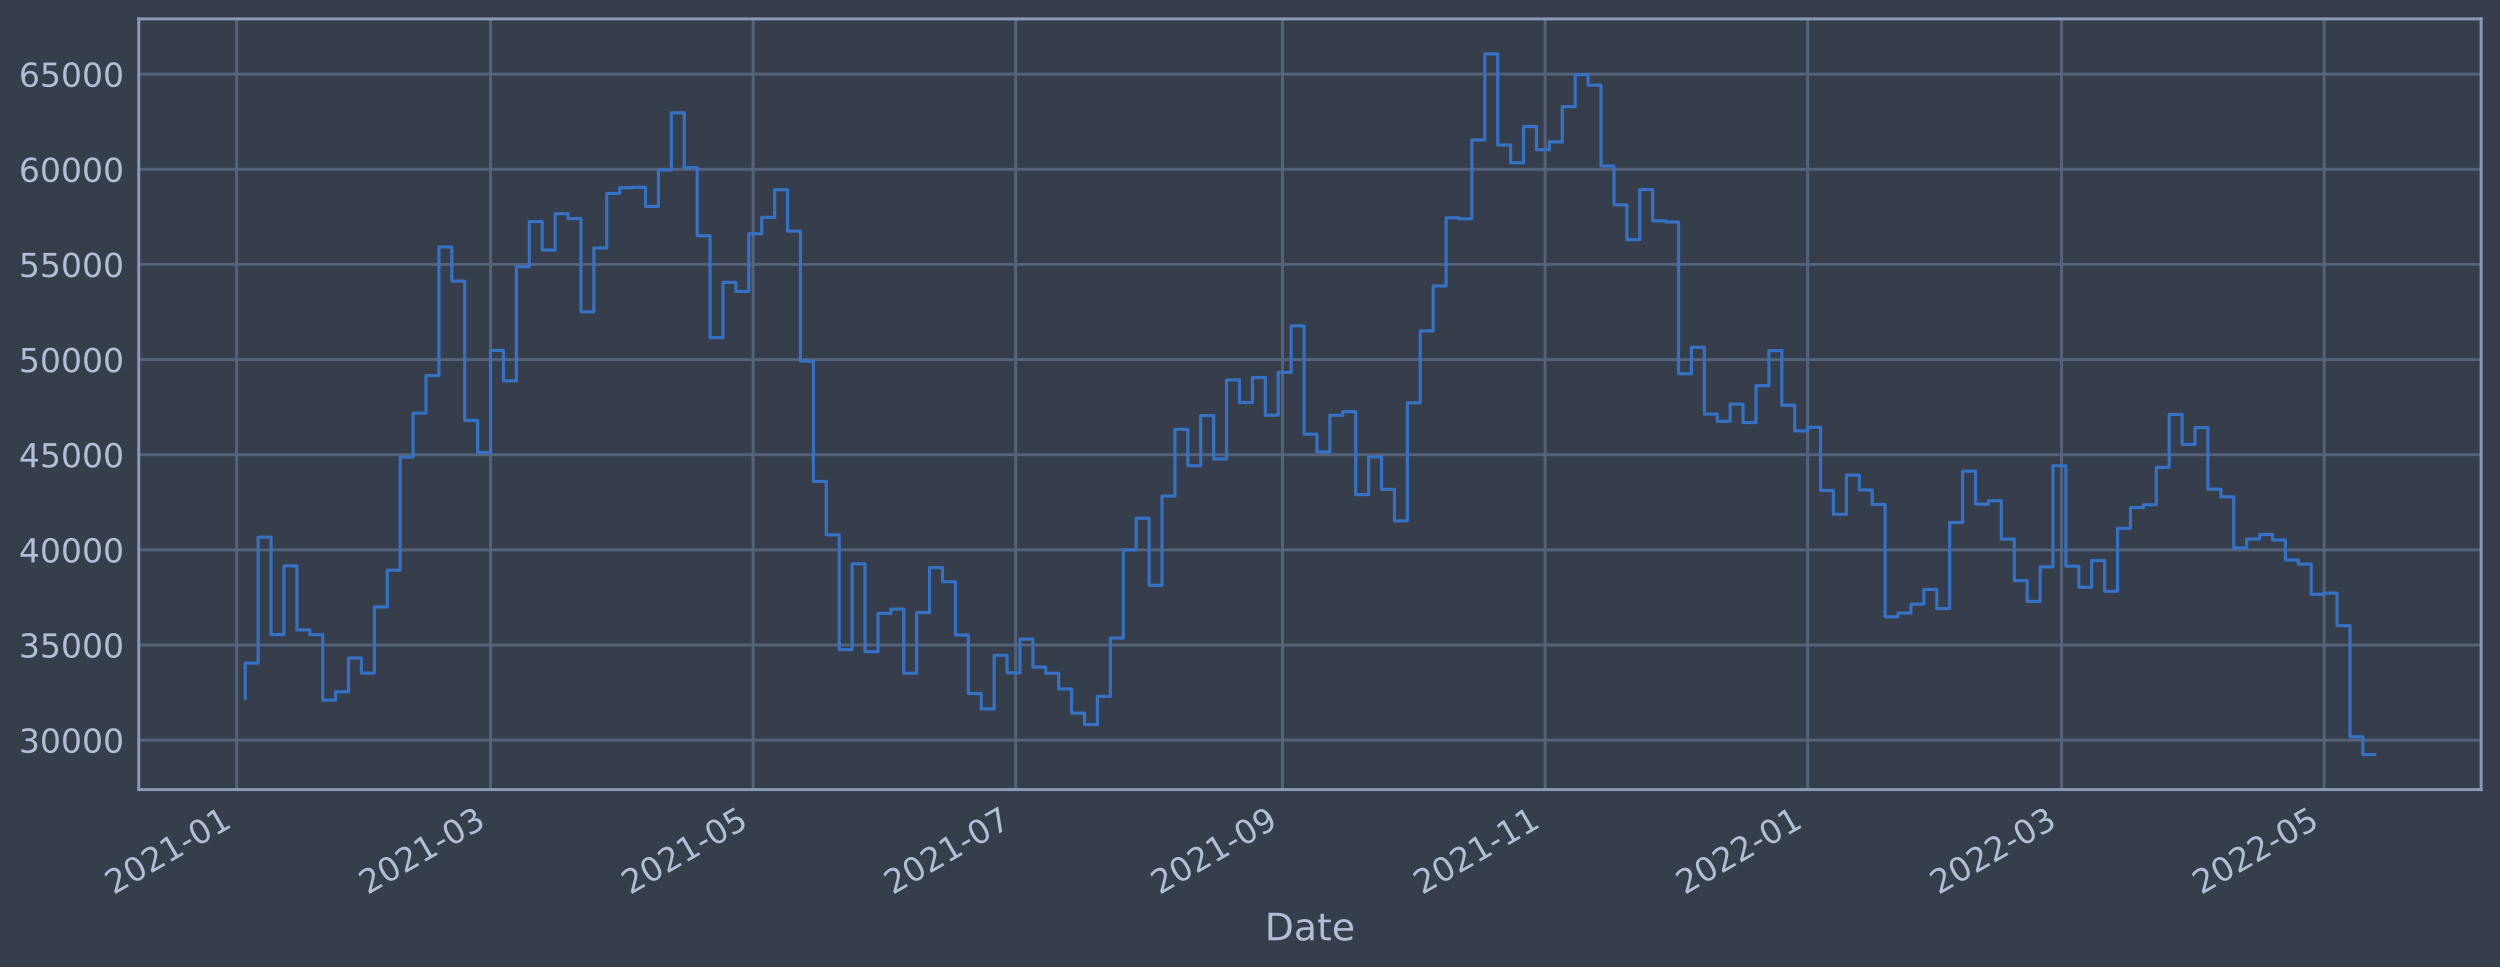
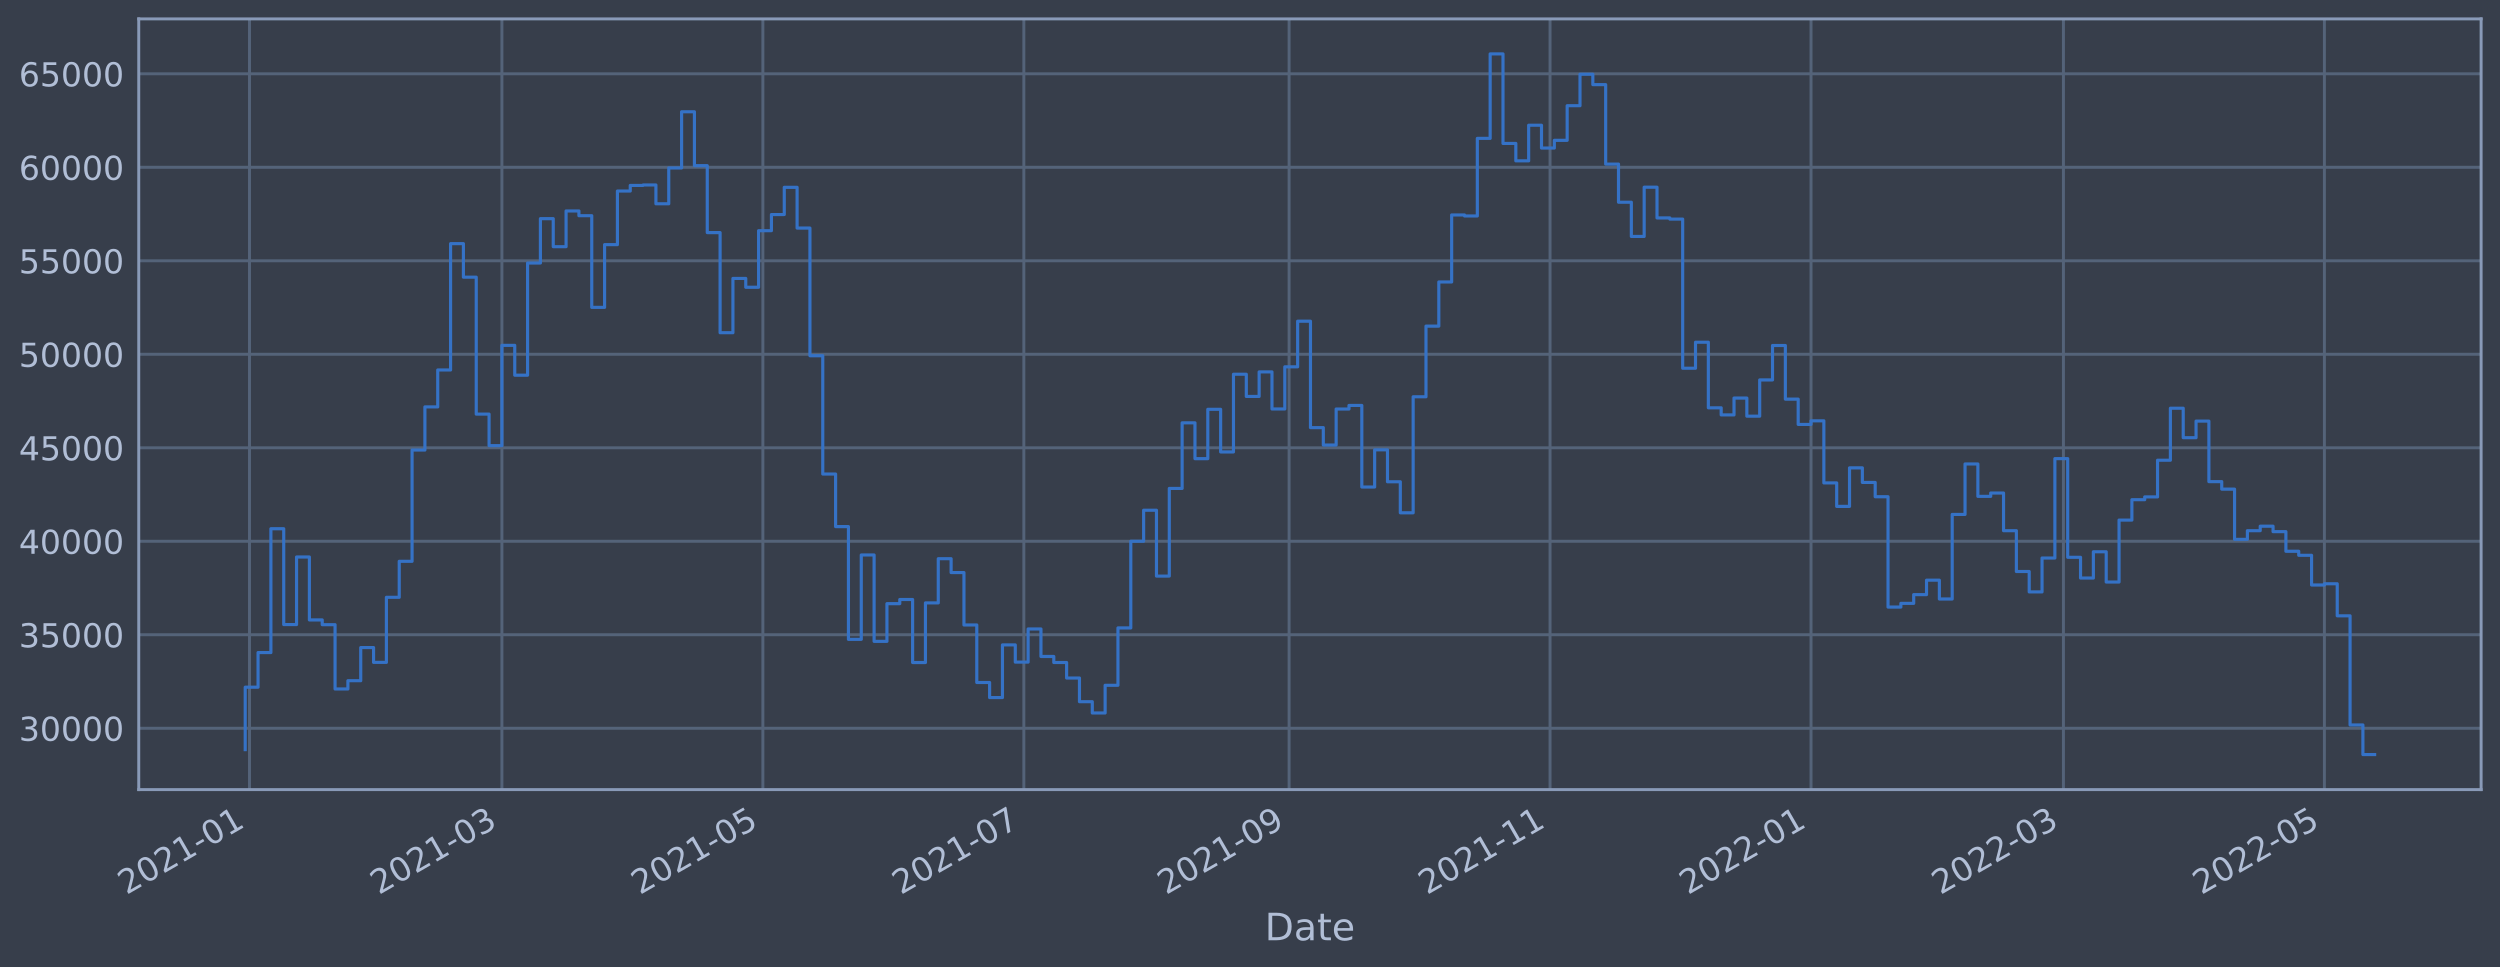
<svg xmlns="http://www.w3.org/2000/svg" xmlns:xlink="http://www.w3.org/1999/xlink" width="952.884pt" height="368.58pt" viewBox="0 0 952.884 368.58" version="1.1">
  <defs>
    <style type="text/css">*{stroke-linejoin: round; stroke-linecap: butt}</style>
  </defs>
  <g id="figure_1">
    <g id="patch_1">
      <path d="M 0 368.58  L 952.884 368.58  L 952.884 0  L 0 0  z " style="fill: #373e4b" />
    </g>
    <g id="axes_1">
      <g id="patch_2">
        <path d="M 52.884 300.96  L 945.684 300.96  L 945.684 7.2  L 52.884 7.2  z " style="fill: #373e4b" />
      </g>
      <g id="matplotlib.axis_1">
        <g id="xtick_1">
          <g id="line2d_1">
-             <path d="M 90.184 300.96  L 90.184 7.2  " clip-path="url(#pda02fdc41d)" style="fill: none; stroke: #546379; stroke-width: 1.12; stroke-linecap: square" />
+             <path d="M 95.096 300.96  L 95.096 7.2  " clip-path="url(#peba85f49fc)" style="fill: none; stroke: #546379; stroke-width: 1.12; stroke-linecap: square" />
          </g>
          <g id="line2d_2" />
          <g id="text_1">
-             <g style="fill: #b1bed6" transform="translate(43.28118 341.1745)rotate(-30)scale(0.126 -0.126)">
+             <g style="fill: #b1bed6" transform="translate(48.19293 341.1745)rotate(-30)scale(0.126 -0.126)">
              <defs>
                <path id="DejaVuSans-32" d="M 1228 531  L 3431 531  L 3431 0  L 469 0  L 469 531  Q 828 903 1448 1529  Q 2069 2156 2228 2338  Q 2531 2678 2651 2914  Q 2772 3150 2772 3378  Q 2772 3750 2511 3984  Q 2250 4219 1831 4219  Q 1534 4219 1204 4116  Q 875 4013 500 3803  L 500 4441  Q 881 4594 1212 4672  Q 1544 4750 1819 4750  Q 2544 4750 2975 4387  Q 3406 4025 3406 3419  Q 3406 3131 3298 2873  Q 3191 2616 2906 2266  Q 2828 2175 2409 1742  Q 1991 1309 1228 531  z " transform="scale(0.015625)" />
                <path id="DejaVuSans-30" d="M 2034 4250  Q 1547 4250 1301 3770  Q 1056 3291 1056 2328  Q 1056 1369 1301 889  Q 1547 409 2034 409  Q 2525 409 2770 889  Q 3016 1369 3016 2328  Q 3016 3291 2770 3770  Q 2525 4250 2034 4250  z M 2034 4750  Q 2819 4750 3233 4129  Q 3647 3509 3647 2328  Q 3647 1150 3233 529  Q 2819 -91 2034 -91  Q 1250 -91 836 529  Q 422 1150 422 2328  Q 422 3509 836 4129  Q 1250 4750 2034 4750  z " transform="scale(0.015625)" />
                <path id="DejaVuSans-31" d="M 794 531  L 1825 531  L 1825 4091  L 703 3866  L 703 4441  L 1819 4666  L 2450 4666  L 2450 531  L 3481 531  L 3481 0  L 794 0  L 794 531  z " transform="scale(0.015625)" />
                <path id="DejaVuSans-2d" d="M 313 2009  L 1997 2009  L 1997 1497  L 313 1497  L 313 2009  z " transform="scale(0.015625)" />
              </defs>
              <use xlink:href="#DejaVuSans-32" />
              <use xlink:href="#DejaVuSans-30" x="63.623" />
              <use xlink:href="#DejaVuSans-32" x="127.246" />
              <use xlink:href="#DejaVuSans-31" x="190.869" />
              <use xlink:href="#DejaVuSans-2d" x="254.492" />
              <use xlink:href="#DejaVuSans-30" x="290.576" />
              <use xlink:href="#DejaVuSans-31" x="354.199" />
            </g>
          </g>
        </g>
        <g id="xtick_2">
          <g id="line2d_3">
-             <path d="M 186.977 300.96  L 186.977 7.2  " clip-path="url(#pda02fdc41d)" style="fill: none; stroke: #546379; stroke-width: 1.12; stroke-linecap: square" />
+             <path d="M 191.303 300.96  L 191.303 7.2  " clip-path="url(#peba85f49fc)" style="fill: none; stroke: #546379; stroke-width: 1.12; stroke-linecap: square" />
          </g>
          <g id="line2d_4" />
          <g id="text_2">
-             <g style="fill: #b1bed6" transform="translate(140.074 341.1745)rotate(-30)scale(0.126 -0.126)">
+             <g style="fill: #b1bed6" transform="translate(144.4002 341.1745)rotate(-30)scale(0.126 -0.126)">
              <defs>
                <path id="DejaVuSans-33" d="M 2597 2516  Q 3050 2419 3304 2112  Q 3559 1806 3559 1356  Q 3559 666 3084 287  Q 2609 -91 1734 -91  Q 1441 -91 1130 -33  Q 819 25 488 141  L 488 750  Q 750 597 1062 519  Q 1375 441 1716 441  Q 2309 441 2620 675  Q 2931 909 2931 1356  Q 2931 1769 2642 2001  Q 2353 2234 1838 2234  L 1294 2234  L 1294 2753  L 1863 2753  Q 2328 2753 2575 2939  Q 2822 3125 2822 3475  Q 2822 3834 2567 4026  Q 2313 4219 1838 4219  Q 1578 4219 1281 4162  Q 984 4106 628 3988  L 628 4550  Q 988 4650 1302 4700  Q 1616 4750 1894 4750  Q 2613 4750 3031 4423  Q 3450 4097 3450 3541  Q 3450 3153 3228 2886  Q 3006 2619 2597 2516  z " transform="scale(0.015625)" />
              </defs>
              <use xlink:href="#DejaVuSans-32" />
              <use xlink:href="#DejaVuSans-30" x="63.623" />
              <use xlink:href="#DejaVuSans-32" x="127.246" />
              <use xlink:href="#DejaVuSans-31" x="190.869" />
              <use xlink:href="#DejaVuSans-2d" x="254.492" />
              <use xlink:href="#DejaVuSans-30" x="290.576" />
              <use xlink:href="#DejaVuSans-33" x="354.199" />
            </g>
          </g>
        </g>
        <g id="xtick_3">
          <g id="line2d_5">
-             <path d="M 287.051 300.96  L 287.051 7.2  " clip-path="url(#pda02fdc41d)" style="fill: none; stroke: #546379; stroke-width: 1.12; stroke-linecap: square" />
+             <path d="M 290.772 300.96  L 290.772 7.2  " clip-path="url(#peba85f49fc)" style="fill: none; stroke: #546379; stroke-width: 1.12; stroke-linecap: square" />
          </g>
          <g id="line2d_6" />
          <g id="text_3">
-             <g style="fill: #b1bed6" transform="translate(240.1478 341.1745)rotate(-30)scale(0.126 -0.126)">
+             <g style="fill: #b1bed6" transform="translate(243.8686 341.1745)rotate(-30)scale(0.126 -0.126)">
              <defs>
                <path id="DejaVuSans-35" d="M 691 4666  L 3169 4666  L 3169 4134  L 1269 4134  L 1269 2991  Q 1406 3038 1543 3061  Q 1681 3084 1819 3084  Q 2600 3084 3056 2656  Q 3513 2228 3513 1497  Q 3513 744 3044 326  Q 2575 -91 1722 -91  Q 1428 -91 1123 -41  Q 819 9 494 109  L 494 744  Q 775 591 1075 516  Q 1375 441 1709 441  Q 2250 441 2565 725  Q 2881 1009 2881 1497  Q 2881 1984 2565 2268  Q 2250 2553 1709 2553  Q 1456 2553 1204 2497  Q 953 2441 691 2322  L 691 4666  z " transform="scale(0.015625)" />
              </defs>
              <use xlink:href="#DejaVuSans-32" />
              <use xlink:href="#DejaVuSans-30" x="63.623" />
              <use xlink:href="#DejaVuSans-32" x="127.246" />
              <use xlink:href="#DejaVuSans-31" x="190.869" />
              <use xlink:href="#DejaVuSans-2d" x="254.492" />
              <use xlink:href="#DejaVuSans-30" x="290.576" />
              <use xlink:href="#DejaVuSans-35" x="354.199" />
            </g>
          </g>
        </g>
        <g id="xtick_4">
          <g id="line2d_7">
-             <path d="M 387.125 300.96  L 387.125 7.2  " clip-path="url(#pda02fdc41d)" style="fill: none; stroke: #546379; stroke-width: 1.12; stroke-linecap: square" />
+             <path d="M 390.24 300.96  L 390.24 7.2  " clip-path="url(#peba85f49fc)" style="fill: none; stroke: #546379; stroke-width: 1.12; stroke-linecap: square" />
          </g>
          <g id="line2d_8" />
          <g id="text_4">
-             <g style="fill: #b1bed6" transform="translate(340.2217 341.1745)rotate(-30)scale(0.126 -0.126)">
+             <g style="fill: #b1bed6" transform="translate(343.3371 341.1745)rotate(-30)scale(0.126 -0.126)">
              <defs>
                <path id="DejaVuSans-37" d="M 525 4666  L 3525 4666  L 3525 4397  L 1831 0  L 1172 0  L 2766 4134  L 525 4134  L 525 4666  z " transform="scale(0.015625)" />
              </defs>
              <use xlink:href="#DejaVuSans-32" />
              <use xlink:href="#DejaVuSans-30" x="63.623" />
              <use xlink:href="#DejaVuSans-32" x="127.246" />
              <use xlink:href="#DejaVuSans-31" x="190.869" />
              <use xlink:href="#DejaVuSans-2d" x="254.492" />
              <use xlink:href="#DejaVuSans-30" x="290.576" />
              <use xlink:href="#DejaVuSans-37" x="354.199" />
            </g>
          </g>
        </g>
        <g id="xtick_5">
          <g id="line2d_9">
-             <path d="M 488.839 300.96  L 488.839 7.2  " clip-path="url(#pda02fdc41d)" style="fill: none; stroke: #546379; stroke-width: 1.12; stroke-linecap: square" />
+             <path d="M 491.34 300.96  L 491.34 7.2  " clip-path="url(#peba85f49fc)" style="fill: none; stroke: #546379; stroke-width: 1.12; stroke-linecap: square" />
          </g>
          <g id="line2d_10" />
          <g id="text_5">
-             <g style="fill: #b1bed6" transform="translate(441.9362 341.1745)rotate(-30)scale(0.126 -0.126)">
+             <g style="fill: #b1bed6" transform="translate(444.4362 341.1745)rotate(-30)scale(0.126 -0.126)">
              <defs>
                <path id="DejaVuSans-39" d="M 703 97  L 703 672  Q 941 559 1184 500  Q 1428 441 1663 441  Q 2288 441 2617 861  Q 2947 1281 2994 2138  Q 2813 1869 2534 1725  Q 2256 1581 1919 1581  Q 1219 1581 811 2004  Q 403 2428 403 3163  Q 403 3881 828 4315  Q 1253 4750 1959 4750  Q 2769 4750 3195 4129  Q 3622 3509 3622 2328  Q 3622 1225 3098 567  Q 2575 -91 1691 -91  Q 1453 -91 1209 -44  Q 966 3 703 97  z M 1959 2075  Q 2384 2075 2632 2365  Q 2881 2656 2881 3163  Q 2881 3666 2632 3958  Q 2384 4250 1959 4250  Q 1534 4250 1286 3958  Q 1038 3666 1038 3163  Q 1038 2656 1286 2365  Q 1534 2075 1959 2075  z " transform="scale(0.015625)" />
              </defs>
              <use xlink:href="#DejaVuSans-32" />
              <use xlink:href="#DejaVuSans-30" x="63.623" />
              <use xlink:href="#DejaVuSans-32" x="127.246" />
              <use xlink:href="#DejaVuSans-31" x="190.869" />
              <use xlink:href="#DejaVuSans-2d" x="254.492" />
              <use xlink:href="#DejaVuSans-30" x="290.576" />
              <use xlink:href="#DejaVuSans-39" x="354.199" />
            </g>
          </g>
        </g>
        <g id="xtick_6">
          <g id="line2d_11">
-             <path d="M 588.913 300.96  L 588.913 7.2  " clip-path="url(#pda02fdc41d)" style="fill: none; stroke: #546379; stroke-width: 1.12; stroke-linecap: square" />
+             <path d="M 590.808 300.96  L 590.808 7.2  " clip-path="url(#peba85f49fc)" style="fill: none; stroke: #546379; stroke-width: 1.12; stroke-linecap: square" />
          </g>
          <g id="line2d_12" />
          <g id="text_6">
-             <g style="fill: #b1bed6" transform="translate(542.0101 341.1745)rotate(-30)scale(0.126 -0.126)">
+             <g style="fill: #b1bed6" transform="translate(543.9047 341.1745)rotate(-30)scale(0.126 -0.126)">
              <use xlink:href="#DejaVuSans-32" />
              <use xlink:href="#DejaVuSans-30" x="63.623" />
              <use xlink:href="#DejaVuSans-32" x="127.246" />
              <use xlink:href="#DejaVuSans-31" x="190.869" />
              <use xlink:href="#DejaVuSans-2d" x="254.492" />
              <use xlink:href="#DejaVuSans-31" x="290.576" />
              <use xlink:href="#DejaVuSans-31" x="354.199" />
            </g>
          </g>
        </g>
        <g id="xtick_7">
          <g id="line2d_13">
-             <path d="M 688.987 300.96  L 688.987 7.2  " clip-path="url(#pda02fdc41d)" style="fill: none; stroke: #546379; stroke-width: 1.12; stroke-linecap: square" />
+             <path d="M 690.276 300.96  L 690.276 7.2  " clip-path="url(#peba85f49fc)" style="fill: none; stroke: #546379; stroke-width: 1.12; stroke-linecap: square" />
          </g>
          <g id="line2d_14" />
          <g id="text_7">
-             <g style="fill: #b1bed6" transform="translate(642.0839 341.1745)rotate(-30)scale(0.126 -0.126)">
+             <g style="fill: #b1bed6" transform="translate(643.3732 341.1745)rotate(-30)scale(0.126 -0.126)">
              <use xlink:href="#DejaVuSans-32" />
              <use xlink:href="#DejaVuSans-30" x="63.623" />
              <use xlink:href="#DejaVuSans-32" x="127.246" />
              <use xlink:href="#DejaVuSans-32" x="190.869" />
              <use xlink:href="#DejaVuSans-2d" x="254.492" />
              <use xlink:href="#DejaVuSans-30" x="290.576" />
              <use xlink:href="#DejaVuSans-31" x="354.199" />
            </g>
          </g>
        </g>
        <g id="xtick_8">
          <g id="line2d_15">
-             <path d="M 785.78 300.96  L 785.78 7.2  " clip-path="url(#pda02fdc41d)" style="fill: none; stroke: #546379; stroke-width: 1.12; stroke-linecap: square" />
+             <path d="M 786.484 300.96  L 786.484 7.2  " clip-path="url(#peba85f49fc)" style="fill: none; stroke: #546379; stroke-width: 1.12; stroke-linecap: square" />
          </g>
          <g id="line2d_16" />
          <g id="text_8">
-             <g style="fill: #b1bed6" transform="translate(738.8767 341.1745)rotate(-30)scale(0.126 -0.126)">
+             <g style="fill: #b1bed6" transform="translate(739.5804 341.1745)rotate(-30)scale(0.126 -0.126)">
              <use xlink:href="#DejaVuSans-32" />
              <use xlink:href="#DejaVuSans-30" x="63.623" />
              <use xlink:href="#DejaVuSans-32" x="127.246" />
              <use xlink:href="#DejaVuSans-32" x="190.869" />
              <use xlink:href="#DejaVuSans-2d" x="254.492" />
              <use xlink:href="#DejaVuSans-30" x="290.576" />
              <use xlink:href="#DejaVuSans-33" x="354.199" />
            </g>
          </g>
        </g>
        <g id="xtick_9">
          <g id="line2d_17">
-             <path d="M 885.854 300.96  L 885.854 7.2  " clip-path="url(#pda02fdc41d)" style="fill: none; stroke: #546379; stroke-width: 1.12; stroke-linecap: square" />
+             <path d="M 885.952 300.96  L 885.952 7.2  " clip-path="url(#peba85f49fc)" style="fill: none; stroke: #546379; stroke-width: 1.12; stroke-linecap: square" />
          </g>
          <g id="line2d_18" />
          <g id="text_9">
-             <g style="fill: #b1bed6" transform="translate(838.9506 341.1745)rotate(-30)scale(0.126 -0.126)">
+             <g style="fill: #b1bed6" transform="translate(839.0489 341.1745)rotate(-30)scale(0.126 -0.126)">
              <use xlink:href="#DejaVuSans-32" />
              <use xlink:href="#DejaVuSans-30" x="63.623" />
              <use xlink:href="#DejaVuSans-32" x="127.246" />
              <use xlink:href="#DejaVuSans-32" x="190.869" />
              <use xlink:href="#DejaVuSans-2d" x="254.492" />
              <use xlink:href="#DejaVuSans-30" x="290.576" />
              <use xlink:href="#DejaVuSans-35" x="354.199" />
            </g>
          </g>
        </g>
        <g id="text_10">
          <g style="fill: #b1bed6" transform="translate(482.0746 358.3856)scale(0.144 -0.144)">
            <defs>
              <path id="DejaVuSans-44" d="M 1259 4147  L 1259 519  L 2022 519  Q 2988 519 3436 956  Q 3884 1394 3884 2338  Q 3884 3275 3436 3711  Q 2988 4147 2022 4147  L 1259 4147  z M 628 4666  L 1925 4666  Q 3281 4666 3915 4102  Q 4550 3538 4550 2338  Q 4550 1131 3912 565  Q 3275 0 1925 0  L 628 0  L 628 4666  z " transform="scale(0.015625)" />
              <path id="DejaVuSans-61" d="M 2194 1759  Q 1497 1759 1228 1600  Q 959 1441 959 1056  Q 959 750 1161 570  Q 1363 391 1709 391  Q 2188 391 2477 730  Q 2766 1069 2766 1631  L 2766 1759  L 2194 1759  z M 3341 1997  L 3341 0  L 2766 0  L 2766 531  Q 2569 213 2275 61  Q 1981 -91 1556 -91  Q 1019 -91 701 211  Q 384 513 384 1019  Q 384 1609 779 1909  Q 1175 2209 1959 2209  L 2766 2209  L 2766 2266  Q 2766 2663 2505 2880  Q 2244 3097 1772 3097  Q 1472 3097 1187 3025  Q 903 2953 641 2809  L 641 3341  Q 956 3463 1253 3523  Q 1550 3584 1831 3584  Q 2591 3584 2966 3190  Q 3341 2797 3341 1997  z " transform="scale(0.015625)" />
              <path id="DejaVuSans-74" d="M 1172 4494  L 1172 3500  L 2356 3500  L 2356 3053  L 1172 3053  L 1172 1153  Q 1172 725 1289 603  Q 1406 481 1766 481  L 2356 481  L 2356 0  L 1766 0  Q 1100 0 847 248  Q 594 497 594 1153  L 594 3053  L 172 3053  L 172 3500  L 594 3500  L 594 4494  L 1172 4494  z " transform="scale(0.015625)" />
              <path id="DejaVuSans-65" d="M 3597 1894  L 3597 1613  L 953 1613  Q 991 1019 1311 708  Q 1631 397 2203 397  Q 2534 397 2845 478  Q 3156 559 3463 722  L 3463 178  Q 3153 47 2828 -22  Q 2503 -91 2169 -91  Q 1331 -91 842 396  Q 353 884 353 1716  Q 353 2575 817 3079  Q 1281 3584 2069 3584  Q 2775 3584 3186 3129  Q 3597 2675 3597 1894  z M 3022 2063  Q 3016 2534 2758 2815  Q 2500 3097 2075 3097  Q 1594 3097 1305 2825  Q 1016 2553 972 2059  L 3022 2063  z " transform="scale(0.015625)" />
            </defs>
            <use xlink:href="#DejaVuSans-44" />
            <use xlink:href="#DejaVuSans-61" x="77.002" />
            <use xlink:href="#DejaVuSans-74" x="138.281" />
            <use xlink:href="#DejaVuSans-65" x="177.49" />
          </g>
        </g>
      </g>
      <g id="matplotlib.axis_2">
        <g id="ytick_1">
          <g id="line2d_19">
-             <path d="M 52.884 282.095  L 945.684 282.095  " clip-path="url(#pda02fdc41d)" style="fill: none; stroke: #546379; stroke-width: 1.12; stroke-linecap: square" />
+             <path d="M 52.884 277.575  L 945.684 277.575  " clip-path="url(#peba85f49fc)" style="fill: none; stroke: #546379; stroke-width: 1.12; stroke-linecap: square" />
          </g>
          <g id="line2d_20" />
          <g id="text_11">
-             <g style="fill: #b1bed6" transform="translate(7.2 286.8821)scale(0.126 -0.126)">
+             <g style="fill: #b1bed6" transform="translate(7.2 282.3623)scale(0.126 -0.126)">
              <use xlink:href="#DejaVuSans-33" />
              <use xlink:href="#DejaVuSans-30" x="63.623" />
              <use xlink:href="#DejaVuSans-30" x="127.246" />
              <use xlink:href="#DejaVuSans-30" x="190.869" />
              <use xlink:href="#DejaVuSans-30" x="254.492" />
            </g>
          </g>
        </g>
        <g id="ytick_2">
          <g id="line2d_21">
-             <path d="M 52.884 245.834  L 945.684 245.834  " clip-path="url(#pda02fdc41d)" style="fill: none; stroke: #546379; stroke-width: 1.12; stroke-linecap: square" />
+             <path d="M 52.884 241.941  L 945.684 241.941  " clip-path="url(#peba85f49fc)" style="fill: none; stroke: #546379; stroke-width: 1.12; stroke-linecap: square" />
          </g>
          <g id="line2d_22" />
          <g id="text_12">
-             <g style="fill: #b1bed6" transform="translate(7.2 250.6208)scale(0.126 -0.126)">
+             <g style="fill: #b1bed6" transform="translate(7.2 246.7277)scale(0.126 -0.126)">
              <use xlink:href="#DejaVuSans-33" />
              <use xlink:href="#DejaVuSans-35" x="63.623" />
              <use xlink:href="#DejaVuSans-30" x="127.246" />
              <use xlink:href="#DejaVuSans-30" x="190.869" />
              <use xlink:href="#DejaVuSans-30" x="254.492" />
            </g>
          </g>
        </g>
        <g id="ytick_3">
          <g id="line2d_23">
-             <path d="M 52.884 209.572  L 945.684 209.572  " clip-path="url(#pda02fdc41d)" style="fill: none; stroke: #546379; stroke-width: 1.12; stroke-linecap: square" />
+             <path d="M 52.884 206.306  L 945.684 206.306  " clip-path="url(#peba85f49fc)" style="fill: none; stroke: #546379; stroke-width: 1.12; stroke-linecap: square" />
          </g>
          <g id="line2d_24" />
          <g id="text_13">
-             <g style="fill: #b1bed6" transform="translate(7.2 214.3595)scale(0.126 -0.126)">
+             <g style="fill: #b1bed6" transform="translate(7.2 211.093)scale(0.126 -0.126)">
              <defs>
                <path id="DejaVuSans-34" d="M 2419 4116  L 825 1625  L 2419 1625  L 2419 4116  z M 2253 4666  L 3047 4666  L 3047 1625  L 3713 1625  L 3713 1100  L 3047 1100  L 3047 0  L 2419 0  L 2419 1100  L 313 1100  L 313 1709  L 2253 4666  z " transform="scale(0.015625)" />
              </defs>
              <use xlink:href="#DejaVuSans-34" />
              <use xlink:href="#DejaVuSans-30" x="63.623" />
              <use xlink:href="#DejaVuSans-30" x="127.246" />
              <use xlink:href="#DejaVuSans-30" x="190.869" />
              <use xlink:href="#DejaVuSans-30" x="254.492" />
            </g>
          </g>
        </g>
        <g id="ytick_4">
          <g id="line2d_25">
-             <path d="M 52.884 173.311  L 945.684 173.311  " clip-path="url(#pda02fdc41d)" style="fill: none; stroke: #546379; stroke-width: 1.12; stroke-linecap: square" />
+             <path d="M 52.884 170.671  L 945.684 170.671  " clip-path="url(#peba85f49fc)" style="fill: none; stroke: #546379; stroke-width: 1.12; stroke-linecap: square" />
          </g>
          <g id="line2d_26" />
          <g id="text_14">
-             <g style="fill: #b1bed6" transform="translate(7.2 178.0982)scale(0.126 -0.126)">
+             <g style="fill: #b1bed6" transform="translate(7.2 175.4583)scale(0.126 -0.126)">
              <use xlink:href="#DejaVuSans-34" />
              <use xlink:href="#DejaVuSans-35" x="63.623" />
              <use xlink:href="#DejaVuSans-30" x="127.246" />
              <use xlink:href="#DejaVuSans-30" x="190.869" />
              <use xlink:href="#DejaVuSans-30" x="254.492" />
            </g>
          </g>
        </g>
        <g id="ytick_5">
          <g id="line2d_27">
-             <path d="M 52.884 137.05  L 945.684 137.05  " clip-path="url(#pda02fdc41d)" style="fill: none; stroke: #546379; stroke-width: 1.12; stroke-linecap: square" />
+             <path d="M 52.884 135.037  L 945.684 135.037  " clip-path="url(#peba85f49fc)" style="fill: none; stroke: #546379; stroke-width: 1.12; stroke-linecap: square" />
          </g>
          <g id="line2d_28" />
          <g id="text_15">
-             <g style="fill: #b1bed6" transform="translate(7.2 141.8369)scale(0.126 -0.126)">
+             <g style="fill: #b1bed6" transform="translate(7.2 139.8237)scale(0.126 -0.126)">
              <use xlink:href="#DejaVuSans-35" />
              <use xlink:href="#DejaVuSans-30" x="63.623" />
              <use xlink:href="#DejaVuSans-30" x="127.246" />
              <use xlink:href="#DejaVuSans-30" x="190.869" />
              <use xlink:href="#DejaVuSans-30" x="254.492" />
            </g>
          </g>
        </g>
        <g id="ytick_6">
          <g id="line2d_29">
-             <path d="M 52.884 100.789  L 945.684 100.789  " clip-path="url(#pda02fdc41d)" style="fill: none; stroke: #546379; stroke-width: 1.12; stroke-linecap: square" />
+             <path d="M 52.884 99.402  L 945.684 99.402  " clip-path="url(#peba85f49fc)" style="fill: none; stroke: #546379; stroke-width: 1.12; stroke-linecap: square" />
          </g>
          <g id="line2d_30" />
          <g id="text_16">
-             <g style="fill: #b1bed6" transform="translate(7.2 105.5756)scale(0.126 -0.126)">
+             <g style="fill: #b1bed6" transform="translate(7.2 104.189)scale(0.126 -0.126)">
              <use xlink:href="#DejaVuSans-35" />
              <use xlink:href="#DejaVuSans-35" x="63.623" />
              <use xlink:href="#DejaVuSans-30" x="127.246" />
              <use xlink:href="#DejaVuSans-30" x="190.869" />
              <use xlink:href="#DejaVuSans-30" x="254.492" />
            </g>
          </g>
        </g>
        <g id="ytick_7">
          <g id="line2d_31">
-             <path d="M 52.884 64.527  L 945.684 64.527  " clip-path="url(#pda02fdc41d)" style="fill: none; stroke: #546379; stroke-width: 1.12; stroke-linecap: square" />
+             <path d="M 52.884 63.767  L 945.684 63.767  " clip-path="url(#peba85f49fc)" style="fill: none; stroke: #546379; stroke-width: 1.12; stroke-linecap: square" />
          </g>
          <g id="line2d_32" />
          <g id="text_17">
-             <g style="fill: #b1bed6" transform="translate(7.2 69.31426)scale(0.126 -0.126)">
+             <g style="fill: #b1bed6" transform="translate(7.2 68.55433)scale(0.126 -0.126)">
              <defs>
                <path id="DejaVuSans-36" d="M 2113 2584  Q 1688 2584 1439 2293  Q 1191 2003 1191 1497  Q 1191 994 1439 701  Q 1688 409 2113 409  Q 2538 409 2786 701  Q 3034 994 3034 1497  Q 3034 2003 2786 2293  Q 2538 2584 2113 2584  z M 3366 4563  L 3366 3988  Q 3128 4100 2886 4159  Q 2644 4219 2406 4219  Q 1781 4219 1451 3797  Q 1122 3375 1075 2522  Q 1259 2794 1537 2939  Q 1816 3084 2150 3084  Q 2853 3084 3261 2657  Q 3669 2231 3669 1497  Q 3669 778 3244 343  Q 2819 -91 2113 -91  Q 1303 -91 875 529  Q 447 1150 447 2328  Q 447 3434 972 4092  Q 1497 4750 2381 4750  Q 2619 4750 2861 4703  Q 3103 4656 3366 4563  z " transform="scale(0.015625)" />
              </defs>
              <use xlink:href="#DejaVuSans-36" />
              <use xlink:href="#DejaVuSans-30" x="63.623" />
              <use xlink:href="#DejaVuSans-30" x="127.246" />
              <use xlink:href="#DejaVuSans-30" x="190.869" />
              <use xlink:href="#DejaVuSans-30" x="254.492" />
            </g>
          </g>
        </g>
        <g id="ytick_8">
          <g id="line2d_33">
-             <path d="M 52.884 28.266  L 945.684 28.266  " clip-path="url(#pda02fdc41d)" style="fill: none; stroke: #546379; stroke-width: 1.12; stroke-linecap: square" />
+             <path d="M 52.884 28.133  L 945.684 28.133  " clip-path="url(#peba85f49fc)" style="fill: none; stroke: #546379; stroke-width: 1.12; stroke-linecap: square" />
          </g>
          <g id="line2d_34" />
          <g id="text_18">
-             <g style="fill: #b1bed6" transform="translate(7.2 33.05296)scale(0.126 -0.126)">
+             <g style="fill: #b1bed6" transform="translate(7.2 32.91966)scale(0.126 -0.126)">
              <use xlink:href="#DejaVuSans-36" />
              <use xlink:href="#DejaVuSans-35" x="63.623" />
              <use xlink:href="#DejaVuSans-30" x="127.246" />
              <use xlink:href="#DejaVuSans-30" x="190.869" />
              <use xlink:href="#DejaVuSans-30" x="254.492" />
            </g>
          </g>
        </g>
      </g>
      <g id="line2d_35">
-         <path d="M 93.466 266.173  L 93.466 252.748  L 98.387 252.748  L 98.387 204.712  L 103.309 204.712  L 103.309 241.882  L 108.231 241.882  L 108.231 215.675  L 113.152 215.675  L 113.152 240.083  L 118.074 240.083  L 118.074 241.925  L 122.996 241.925  L 122.996 266.867  L 127.917 266.867  L 127.917 263.661  L 132.839 263.661  L 132.839 250.807  L 137.761 250.807  L 137.761 256.546  L 142.682 256.546  L 142.682 231.314  L 147.604 231.314  L 147.604 217.346  L 152.526 217.346  L 152.526 174.195  L 157.447 174.195  L 157.447 157.464  L 162.369 157.464  L 162.369 143.141  L 167.291 143.141  L 167.291 94.142  L 172.212 94.142  L 172.212 107.146  L 177.134 107.146  L 177.134 160.254  L 182.056 160.254  L 182.056 172.485  L 186.977 172.485  L 186.977 133.585  L 191.899 133.585  L 191.899 145.161  L 196.821 145.161  L 196.821 101.648  L 201.742 101.648  L 201.742 84.447  L 206.664 84.447  L 206.664 95.315  L 211.586 95.315  L 211.586 81.455  L 216.507 81.455  L 216.507 83.302  L 221.429 83.302  L 221.429 118.86  L 226.351 118.86  L 226.351 94.523  L 231.272 94.523  L 231.272 73.737  L 236.194 73.737  L 236.194 71.552  L 241.116 71.552  L 241.116 71.387  L 246.037 71.387  L 246.037 78.679  L 250.959 78.679  L 250.959 64.782  L 255.881 64.782  L 255.881 42.994  L 260.802 42.994  L 260.802 63.896  L 265.724 63.896  L 265.724 89.853  L 270.646 89.853  L 270.646 128.687  L 275.567 128.687  L 275.567 107.63  L 280.489 107.63  L 280.489 111.057  L 285.411 111.057  L 285.411 89.109  L 290.332 89.109  L 290.332 82.852  L 295.254 82.852  L 295.254 72.296  L 300.176 72.296  L 300.176 88.097  L 305.097 88.097  L 305.097 137.612  L 310.019 137.612  L 310.019 183.492  L 314.941 183.492  L 314.941 203.884  L 319.862 203.884  L 319.862 247.614  L 324.784 247.614  L 324.784 214.895  L 329.706 214.895  L 329.706 248.389  L 334.627 248.389  L 334.627 233.776  L 339.549 233.776  L 339.549 232.16  L 344.471 232.16  L 344.471 256.604  L 349.392 256.604  L 349.392 233.472  L 354.314 233.472  L 354.314 216.34  L 359.236 216.34  L 359.236 221.721  L 364.157 221.721  L 364.157 242.032  L 369.079 242.032  L 369.079 264.344  L 374.001 264.344  L 374.001 270.197  L 378.922 270.197  L 378.922 249.774  L 383.844 249.774  L 383.844 256.445  L 388.766 256.445  L 388.766 243.591  L 393.687 243.591  L 393.687 254.253  L 398.609 254.253  L 398.609 256.599  L 403.531 256.599  L 403.531 262.611  L 408.452 262.611  L 408.452 271.788  L 413.374 271.788  L 413.374 276.178  L 418.296 276.178  L 418.296 265.43  L 423.217 265.43  L 423.217 243.185  L 428.139 243.185  L 428.139 209.554  L 433.061 209.554  L 433.061 197.541  L 437.982 197.541  L 437.982 223.076  L 442.904 223.076  L 442.904 189.078  L 447.826 189.078  L 447.826 163.641  L 452.747 163.641  L 452.747 177.534  L 457.669 177.534  L 457.669 158.398  L 462.591 158.398  L 462.591 174.922  L 467.512 174.922  L 467.512 144.795  L 472.434 144.795  L 472.434 153.407  L 477.356 153.407  L 477.356 143.89  L 482.277 143.89  L 482.277 158.264  L 487.199 158.264  L 487.199 141.916  L 492.121 141.916  L 492.121 124.22  L 497.042 124.22  L 497.042 165.49  L 501.964 165.49  L 501.964 172.261  L 506.886 172.261  L 506.886 158.284  L 511.807 158.284  L 511.807 156.895  L 516.729 156.895  L 516.729 188.53  L 521.651 188.53  L 521.651 174.116  L 526.572 174.116  L 526.572 186.491  L 531.494 186.491  L 531.494 198.532  L 536.416 198.532  L 536.416 153.534  L 541.337 153.534  L 541.337 126.129  L 546.259 126.129  L 546.259 109.003  L 551.181 109.003  L 551.181 83.006  L 556.102 83.006  L 556.102 83.4  L 561.024 83.4  L 561.024 53.314  L 565.946 53.314  L 565.946 20.553  L 570.867 20.553  L 570.867 55.264  L 575.789 55.264  L 575.789 62.024  L 580.711 62.024  L 580.711 48.216  L 585.632 48.216  L 585.632 57.061  L 590.554 57.061  L 590.554 54.071  L 595.476 54.071  L 595.476 40.644  L 600.397 40.644  L 600.397 28.435  L 605.319 28.435  L 605.319 32.465  L 610.241 32.465  L 610.241 63.278  L 615.162 63.278  L 615.162 78.067  L 620.084 78.067  L 620.084 91.35  L 625.006 91.35  L 625.006 72.248  L 629.927 72.248  L 629.927 84.164  L 634.849 84.164  L 634.849 84.618  L 639.771 84.618  L 639.771 142.461  L 644.692 142.461  L 644.692 132.369  L 649.614 132.369  L 649.614 157.81  L 654.536 157.81  L 654.536 160.568  L 659.457 160.568  L 659.457 154.032  L 664.379 154.032  L 664.379 161.06  L 669.301 161.06  L 669.301 146.997  L 674.222 146.997  L 674.222 133.635  L 679.144 133.635  L 679.144 154.446  L 684.066 154.446  L 684.066 164.249  L 688.987 164.249  L 688.987 162.853  L 693.909 162.853  L 693.909 186.941  L 698.831 186.941  L 698.831 196.051  L 703.752 196.051  L 703.752 181.1  L 708.674 181.1  L 708.674 186.753  L 713.596 186.753  L 713.596 192.301  L 718.517 192.301  L 718.517 235.094  L 723.439 235.094  L 723.439 233.659  L 728.361 233.659  L 728.361 230.264  L 733.282 230.264  L 733.282 224.667  L 738.204 224.667  L 738.204 231.963  L 743.126 231.963  L 743.126 199.162  L 748.047 199.162  L 748.047 179.597  L 752.969 179.597  L 752.969 192.158  L 757.891 192.158  L 757.891 190.855  L 762.812 190.855  L 762.812 205.47  L 767.734 205.47  L 767.734 221.304  L 772.656 221.304  L 772.656 229.215  L 777.577 229.215  L 777.577 216.071  L 782.499 216.071  L 782.499 177.526  L 787.421 177.526  L 787.421 215.8  L 792.342 215.8  L 792.342 223.841  L 797.264 223.841  L 797.264 213.649  L 802.186 213.649  L 802.186 225.38  L 807.107 225.38  L 807.107 201.355  L 812.029 201.355  L 812.029 193.456  L 816.951 193.456  L 816.951 192.365  L 821.872 192.365  L 821.872 178.139  L 826.794 178.139  L 826.794 157.966  L 831.716 157.966  L 831.716 169.401  L 836.637 169.401  L 836.637 162.973  L 841.559 162.973  L 841.559 186.436  L 846.481 186.436  L 846.481 189.355  L 851.402 189.355  L 851.402 208.831  L 856.324 208.831  L 856.324 205.466  L 861.246 205.466  L 861.246 203.729  L 866.167 203.729  L 866.167 205.845  L 871.089 205.845  L 871.089 213.448  L 876.011 213.448  L 876.011 215.017  L 880.932 215.017  L 880.932 226.534  L 885.854 226.534  L 885.854 226.055  L 890.776 226.055  L 890.776 238.487  L 895.697 238.487  L 895.697 280.821  L 900.619 280.821  L 900.619 287.607  L 905.102 287.607  L 905.102 287.607  " clip-path="url(#pda02fdc41d)" style="fill: none; stroke: #3572c6; stroke-width: 1.2; stroke-linecap: square" />
+         <path d="M 93.466 285.724  L 93.466 261.928  L 98.357 261.928  L 98.357 248.735  L 103.249 248.735  L 103.249 201.529  L 108.141 201.529  L 108.141 238.057  L 113.033 238.057  L 113.033 212.304  L 117.925 212.304  L 117.925 236.289  L 122.817 236.289  L 122.817 238.099  L 127.709 238.099  L 127.709 262.611  L 132.601 262.611  L 132.601 259.46  L 137.493 259.46  L 137.493 246.828  L 142.384 246.828  L 142.384 252.468  L 147.276 252.468  L 147.276 227.672  L 152.168 227.672  L 152.168 213.945  L 157.06 213.945  L 157.06 171.54  L 161.952 171.54  L 161.952 155.098  L 166.844 155.098  L 166.844 141.023  L 171.736 141.023  L 171.736 92.87  L 176.628 92.87  L 176.628 105.649  L 181.52 105.649  L 181.52 157.84  L 186.412 157.84  L 186.412 169.859  L 191.303 169.859  L 191.303 131.632  L 196.195 131.632  L 196.195 143.007  L 201.087 143.007  L 201.087 100.246  L 205.979 100.246  L 205.979 83.343  L 210.871 83.343  L 210.871 94.023  L 215.763 94.023  L 215.763 80.402  L 220.655 80.402  L 220.655 82.218  L 225.547 82.218  L 225.547 117.161  L 230.439 117.161  L 230.439 93.245  L 235.33 93.245  L 235.33 72.818  L 240.222 72.818  L 240.222 70.671  L 245.114 70.671  L 245.114 70.509  L 250.006 70.509  L 250.006 77.675  L 254.898 77.675  L 254.898 64.018  L 259.79 64.018  L 259.79 42.607  L 264.682 42.607  L 264.682 63.147  L 269.574 63.147  L 269.574 88.655  L 274.466 88.655  L 274.466 126.818  L 279.357 126.818  L 279.357 106.125  L 284.249 106.125  L 284.249 109.493  L 289.141 109.493  L 289.141 87.924  L 294.033 87.924  L 294.033 81.775  L 298.925 81.775  L 298.925 71.402  L 303.817 71.402  L 303.817 86.93  L 308.709 86.93  L 308.709 135.589  L 313.601 135.589  L 313.601 180.676  L 318.493 180.676  L 318.493 200.716  L 323.385 200.716  L 323.385 243.69  L 328.276 243.69  L 328.276 211.537  L 333.168 211.537  L 333.168 244.452  L 338.06 244.452  L 338.06 230.091  L 342.952 230.091  L 342.952 228.503  L 347.844 228.503  L 347.844 252.525  L 352.736 252.525  L 352.736 229.792  L 357.628 229.792  L 357.628 212.957  L 362.52 212.957  L 362.52 218.245  L 367.412 218.245  L 367.412 238.205  L 372.303 238.205  L 372.303 260.132  L 377.195 260.132  L 377.195 265.883  L 382.087 265.883  L 382.087 245.813  L 386.979 245.813  L 386.979 252.368  L 391.871 252.368  L 391.871 239.736  L 396.763 239.736  L 396.763 250.215  L 401.655 250.215  L 401.655 252.52  L 406.547 252.52  L 406.547 258.428  L 411.439 258.428  L 411.439 267.446  L 416.33 267.446  L 416.33 271.76  L 421.222 271.76  L 421.222 261.198  L 426.114 261.198  L 426.114 239.338  L 431.006 239.338  L 431.006 206.288  L 435.898 206.288  L 435.898 194.482  L 440.79 194.482  L 440.79 219.576  L 445.682 219.576  L 445.682 186.166  L 450.574 186.166  L 450.574 161.168  L 455.466 161.168  L 455.466 174.821  L 460.358 174.821  L 460.358 156.015  L 465.249 156.015  L 465.249 172.255  L 470.141 172.255  L 470.141 142.648  L 475.033 142.648  L 475.033 151.111  L 479.925 151.111  L 479.925 141.758  L 484.817 141.758  L 484.817 155.885  L 489.709 155.885  L 489.709 139.819  L 494.601 139.819  L 494.601 122.429  L 499.493 122.429  L 499.493 162.986  L 504.385 162.986  L 504.385 169.639  L 509.276 169.639  L 509.276 155.903  L 514.168 155.903  L 514.168 154.539  L 519.06 154.539  L 519.06 185.627  L 523.952 185.627  L 523.952 171.463  L 528.844 171.463  L 528.844 183.624  L 533.736 183.624  L 533.736 195.456  L 538.628 195.456  L 538.628 151.235  L 543.52 151.235  L 543.52 124.305  L 548.412 124.305  L 548.412 107.475  L 553.303 107.475  L 553.303 81.927  L 558.195 81.927  L 558.195 82.313  L 563.087 82.313  L 563.087 52.748  L 567.979 52.748  L 567.979 20.553  L 572.871 20.553  L 572.871 54.664  L 577.763 54.664  L 577.763 61.307  L 582.655 61.307  L 582.655 47.738  L 587.547 47.738  L 587.547 56.43  L 592.439 56.43  L 592.439 53.491  L 597.331 53.491  L 597.331 40.297  L 602.222 40.297  L 602.222 28.298  L 607.114 28.298  L 607.114 32.26  L 612.006 32.26  L 612.006 62.54  L 616.898 62.54  L 616.898 77.073  L 621.79 77.073  L 621.79 90.126  L 626.682 90.126  L 626.682 71.354  L 631.574 71.354  L 631.574 83.065  L 636.466 83.065  L 636.466 83.511  L 641.358 83.511  L 641.358 140.354  L 646.249 140.354  L 646.249 130.437  L 651.141 130.437  L 651.141 155.438  L 656.033 155.438  L 656.033 158.149  L 660.925 158.149  L 660.925 151.725  L 665.817 151.725  L 665.817 158.632  L 670.709 158.632  L 670.709 144.812  L 675.601 144.812  L 675.601 131.681  L 680.493 131.681  L 680.493 152.132  L 685.385 152.132  L 685.385 161.766  L 690.276 161.766  L 690.276 160.394  L 695.168 160.394  L 695.168 184.065  L 700.06 184.065  L 700.06 193.018  L 704.952 193.018  L 704.952 178.326  L 709.844 178.326  L 709.844 183.881  L 714.736 183.881  L 714.736 189.333  L 719.628 189.333  L 719.628 231.387  L 724.52 231.387  L 724.52 229.976  L 729.412 229.976  L 729.412 226.64  L 734.304 226.64  L 734.304 221.14  L 739.195 221.14  L 739.195 228.309  L 744.087 228.309  L 744.087 196.076  L 748.979 196.076  L 748.979 176.848  L 753.871 176.848  L 753.871 189.192  L 758.763 189.192  L 758.763 187.912  L 763.655 187.912  L 763.655 202.274  L 768.547 202.274  L 768.547 217.835  L 773.439 217.835  L 773.439 225.609  L 778.331 225.609  L 778.331 212.692  L 783.222 212.692  L 783.222 174.813  L 788.114 174.813  L 788.114 212.426  L 793.006 212.426  L 793.006 220.328  L 797.898 220.328  L 797.898 210.312  L 802.79 210.312  L 802.79 221.84  L 807.682 221.84  L 807.682 198.231  L 812.574 198.231  L 812.574 190.468  L 817.466 190.468  L 817.466 189.396  L 822.358 189.396  L 822.358 175.416  L 827.249 175.416  L 827.249 155.591  L 832.141 155.591  L 832.141 166.828  L 837.033 166.828  L 837.033 160.512  L 841.925 160.512  L 841.925 183.57  L 846.817 183.57  L 846.817 186.438  L 851.709 186.438  L 851.709 205.578  L 856.601 205.578  L 856.601 202.271  L 861.493 202.271  L 861.493 200.564  L 866.385 200.564  L 866.385 202.643  L 871.277 202.643  L 871.277 210.115  L 876.168 210.115  L 876.168 211.656  L 881.06 211.656  L 881.06 222.975  L 885.952 222.975  L 885.952 222.504  L 890.844 222.504  L 890.844 234.721  L 895.736 234.721  L 895.736 276.323  L 900.628 276.323  L 900.628 287.607  L 905.102 287.607  L 905.102 287.607  " clip-path="url(#peba85f49fc)" style="fill: none; stroke: #3572c6; stroke-width: 1.2; stroke-linecap: square" />
      </g>
      <g id="patch_3">
        <path d="M 52.884 300.96  L 52.884 7.2  " style="fill: none; stroke: #899ab8; stroke-width: 1.12; stroke-linejoin: miter; stroke-linecap: square" />
      </g>
      <g id="patch_4">
        <path d="M 945.684 300.96  L 945.684 7.2  " style="fill: none; stroke: #899ab8; stroke-width: 1.12; stroke-linejoin: miter; stroke-linecap: square" />
      </g>
      <g id="patch_5">
        <path d="M 52.884 300.96  L 945.684 300.96  " style="fill: none; stroke: #899ab8; stroke-width: 1.12; stroke-linejoin: miter; stroke-linecap: square" />
      </g>
      <g id="patch_6">
        <path d="M 52.884 7.2  L 945.684 7.2  " style="fill: none; stroke: #899ab8; stroke-width: 1.12; stroke-linejoin: miter; stroke-linecap: square" />
      </g>
    </g>
  </g>
  <defs>
-     <clipPath id="pda02fdc41d">
+     <clipPath id="peba85f49fc">
      <rect x="52.884" y="7.2" width="892.8" height="293.76" />
    </clipPath>
  </defs>
</svg>
